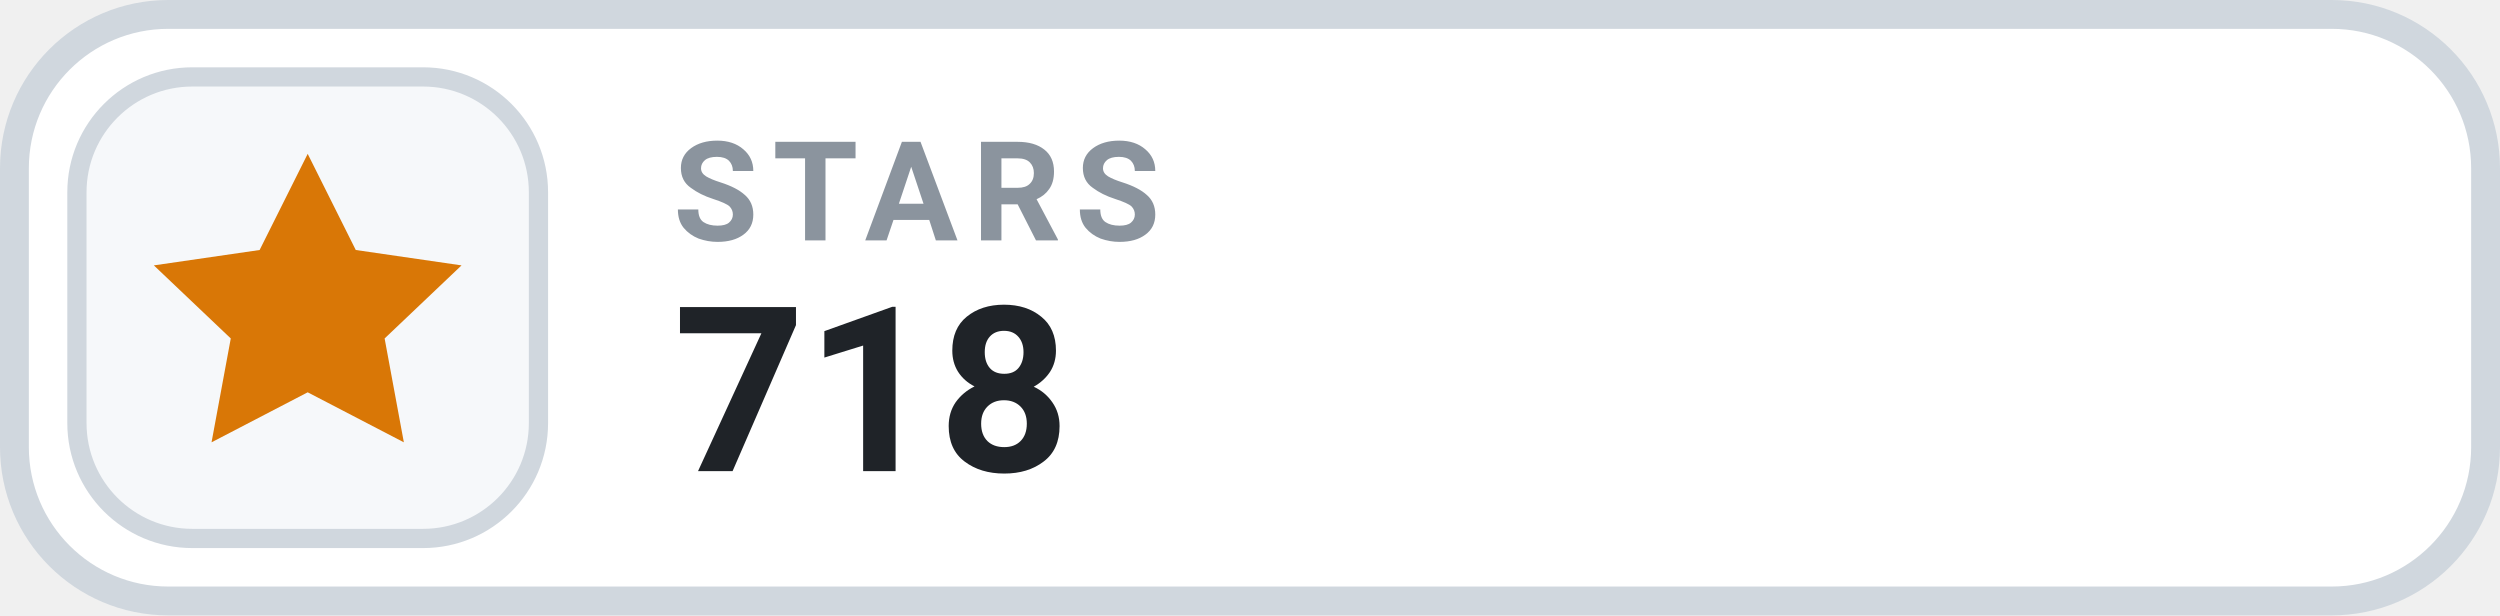
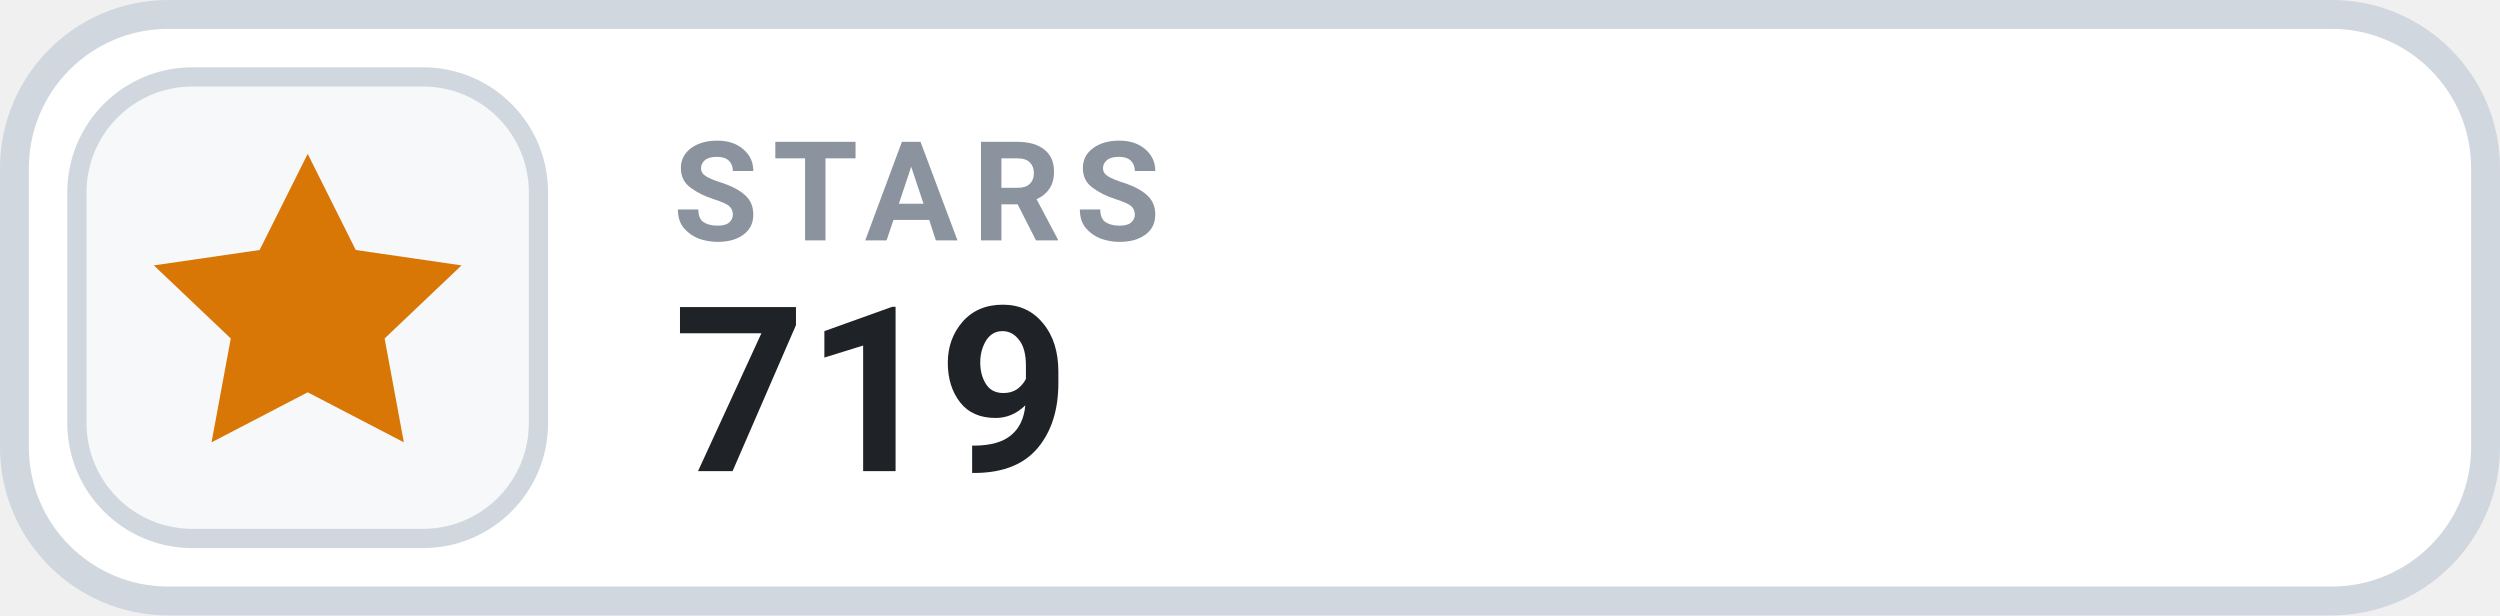
- <svg xmlns="http://www.w3.org/2000/svg" width="130" height="32" viewBox="0 0 130 32" role="img" aria-label="STARS 718">
+ <svg xmlns="http://www.w3.org/2000/svg" width="130" height="32" viewBox="0 0 130 32" role="img" aria-label="STARS 719">
  <rect x=".75" y=".75" width="128.5" height="30.5" rx="8" fill="#FFFFFF" stroke="#D0D7DE" stroke-width="1.5" />
  <rect x="4" y="4" width="24" height="24" rx="6" fill="#F6F8FA" stroke="#D0D7DE" stroke-width="1" />
  <g transform="translate(16 16)" style="color:#D97706;">
    <path d="M0 -8 l2.5 5 5.5 .8 -4 3.8 1 5.4 -5 -2.6 -5 2.6 1 -5.4 -4 -3.8 5.5 -.8 Z" fill="currentColor" />
  </g>
  <text x="35" y="12.5" fill="#8B949E" font-family="-apple-system,BlinkMacSystemFont,'Segoe UI',Roboto,Helvetica,Arial,sans-serif" font-size="7.2" font-weight="700" letter-spacing=".75">STARS</text>
-   <text x="35" y="24.5" fill="#1F2328" font-family="-apple-system,BlinkMacSystemFont,'Segoe UI',Roboto,Helvetica,Arial,sans-serif" font-size="12" font-weight="700">718</text>
+   <text x="35" y="24.5" fill="#1F2328" font-family="-apple-system,BlinkMacSystemFont,'Segoe UI',Roboto,Helvetica,Arial,sans-serif" font-size="12" font-weight="700">719</text>
</svg>
